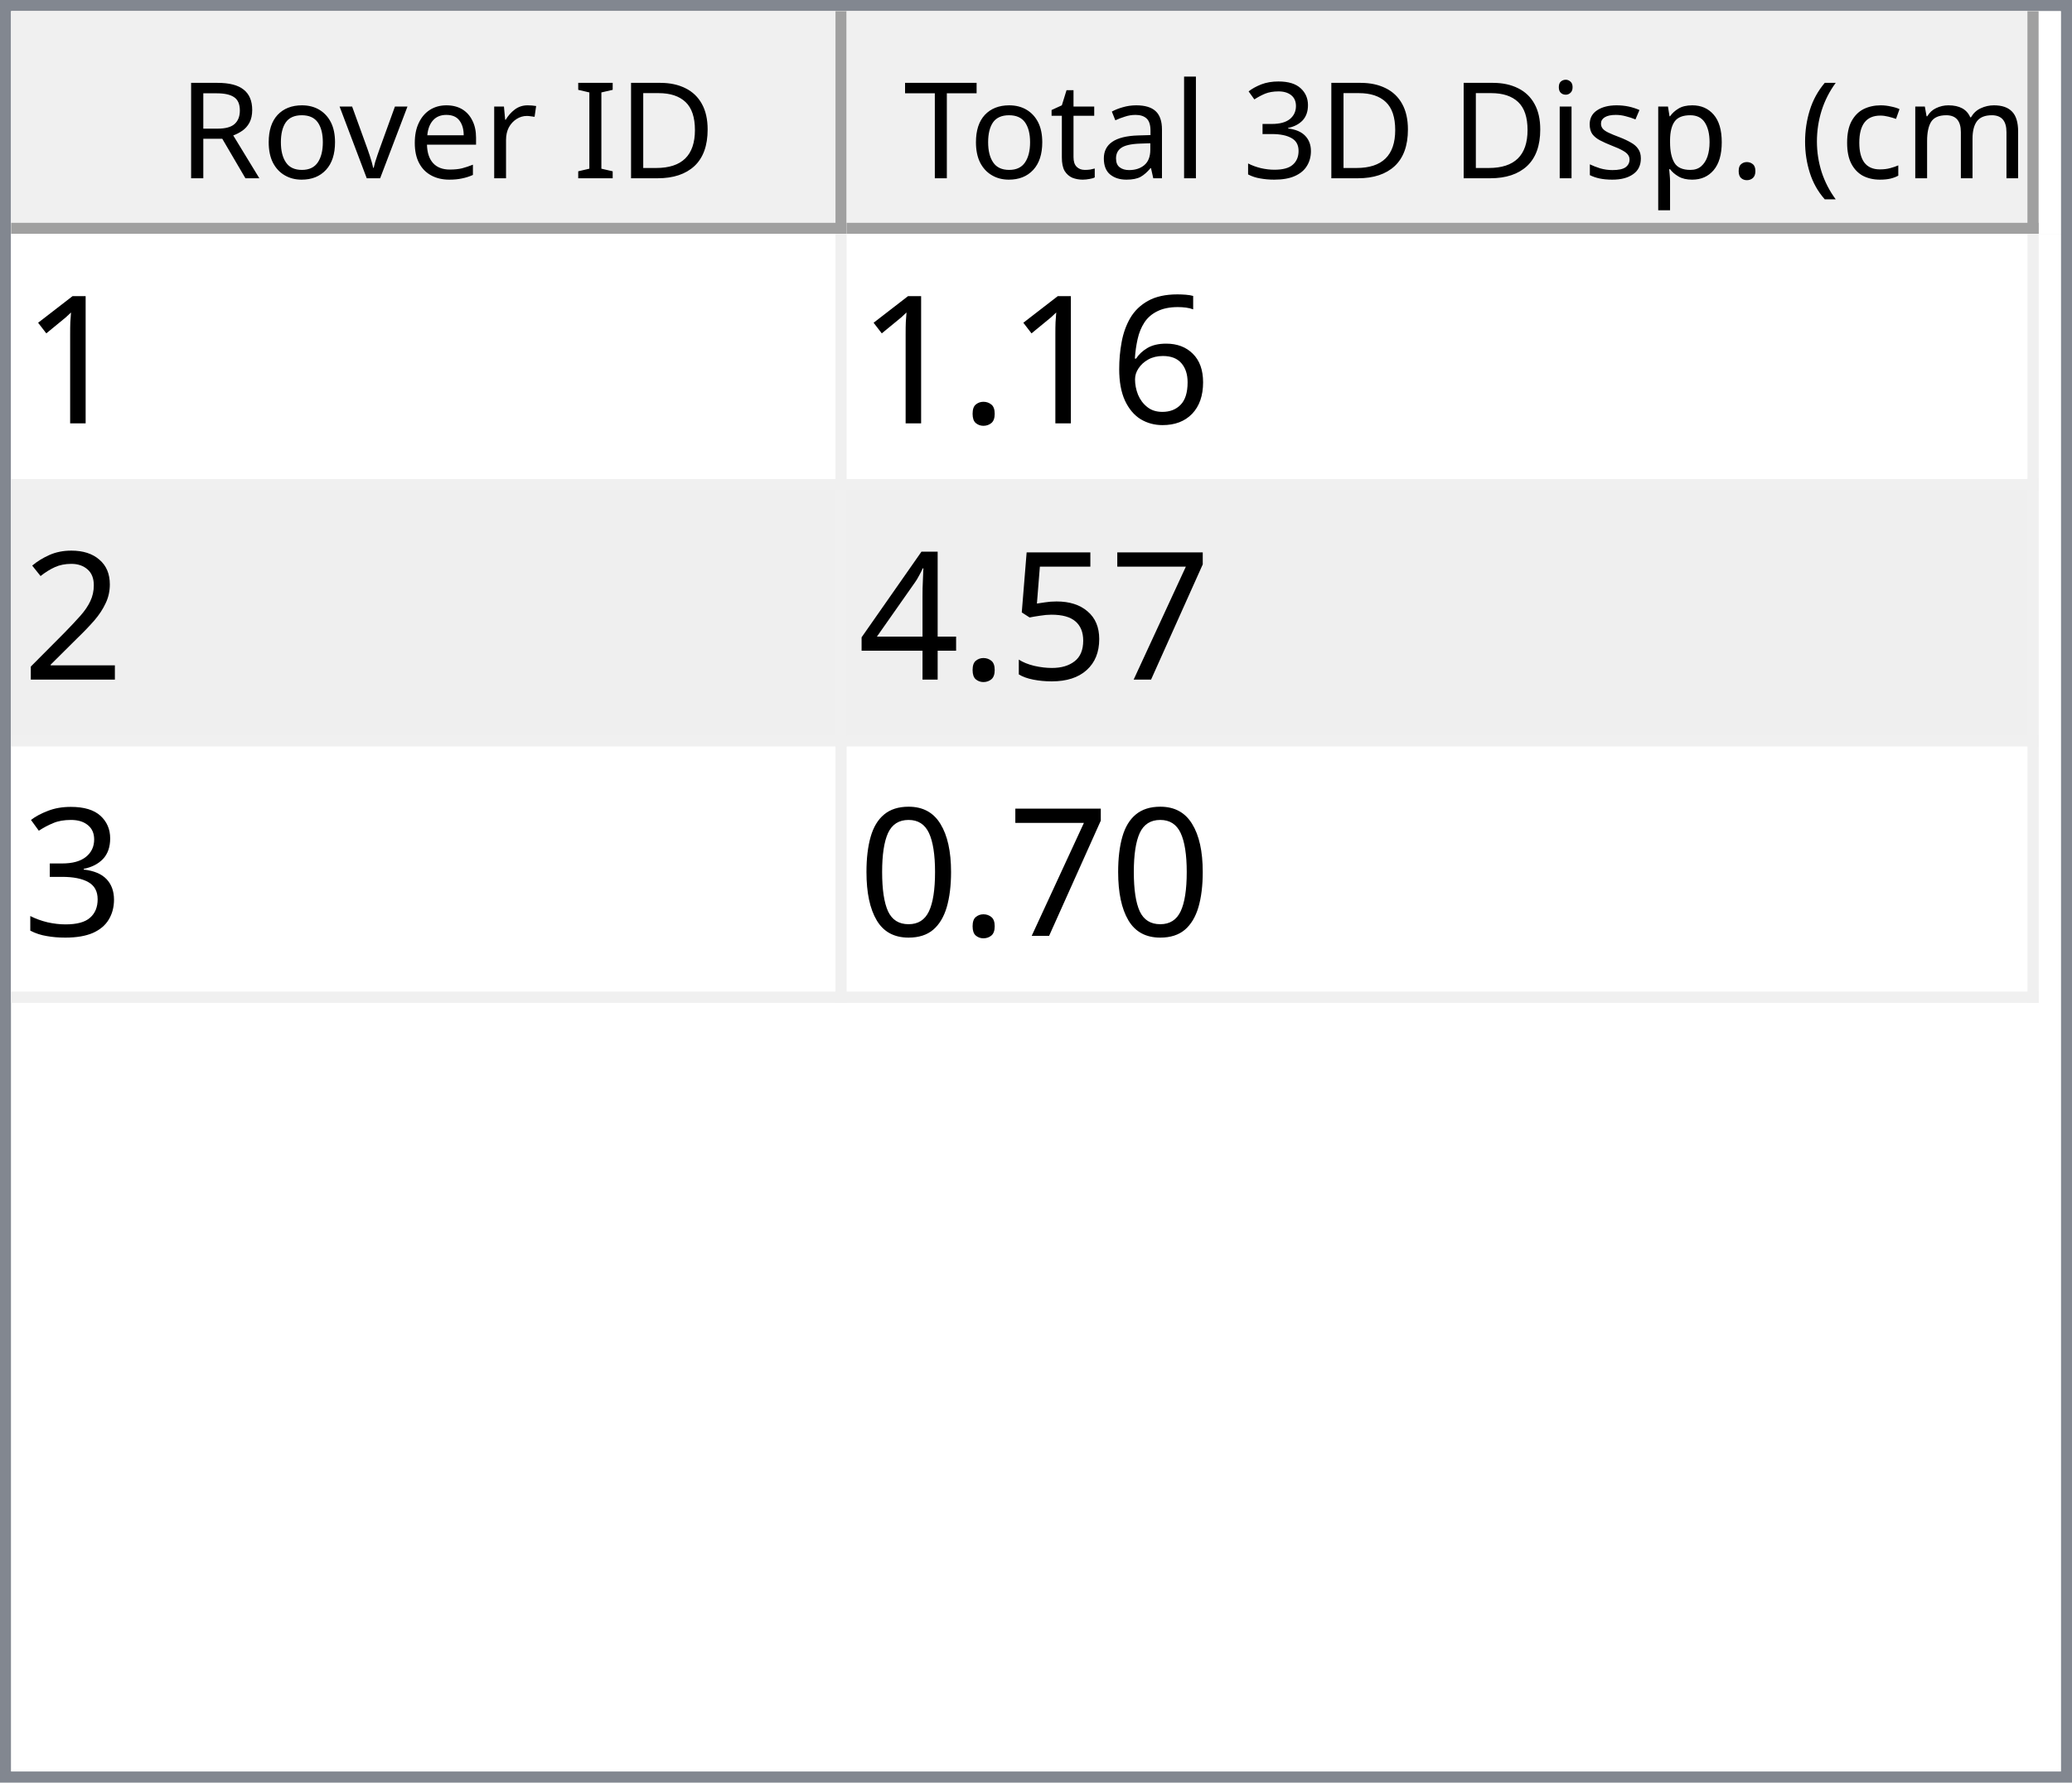
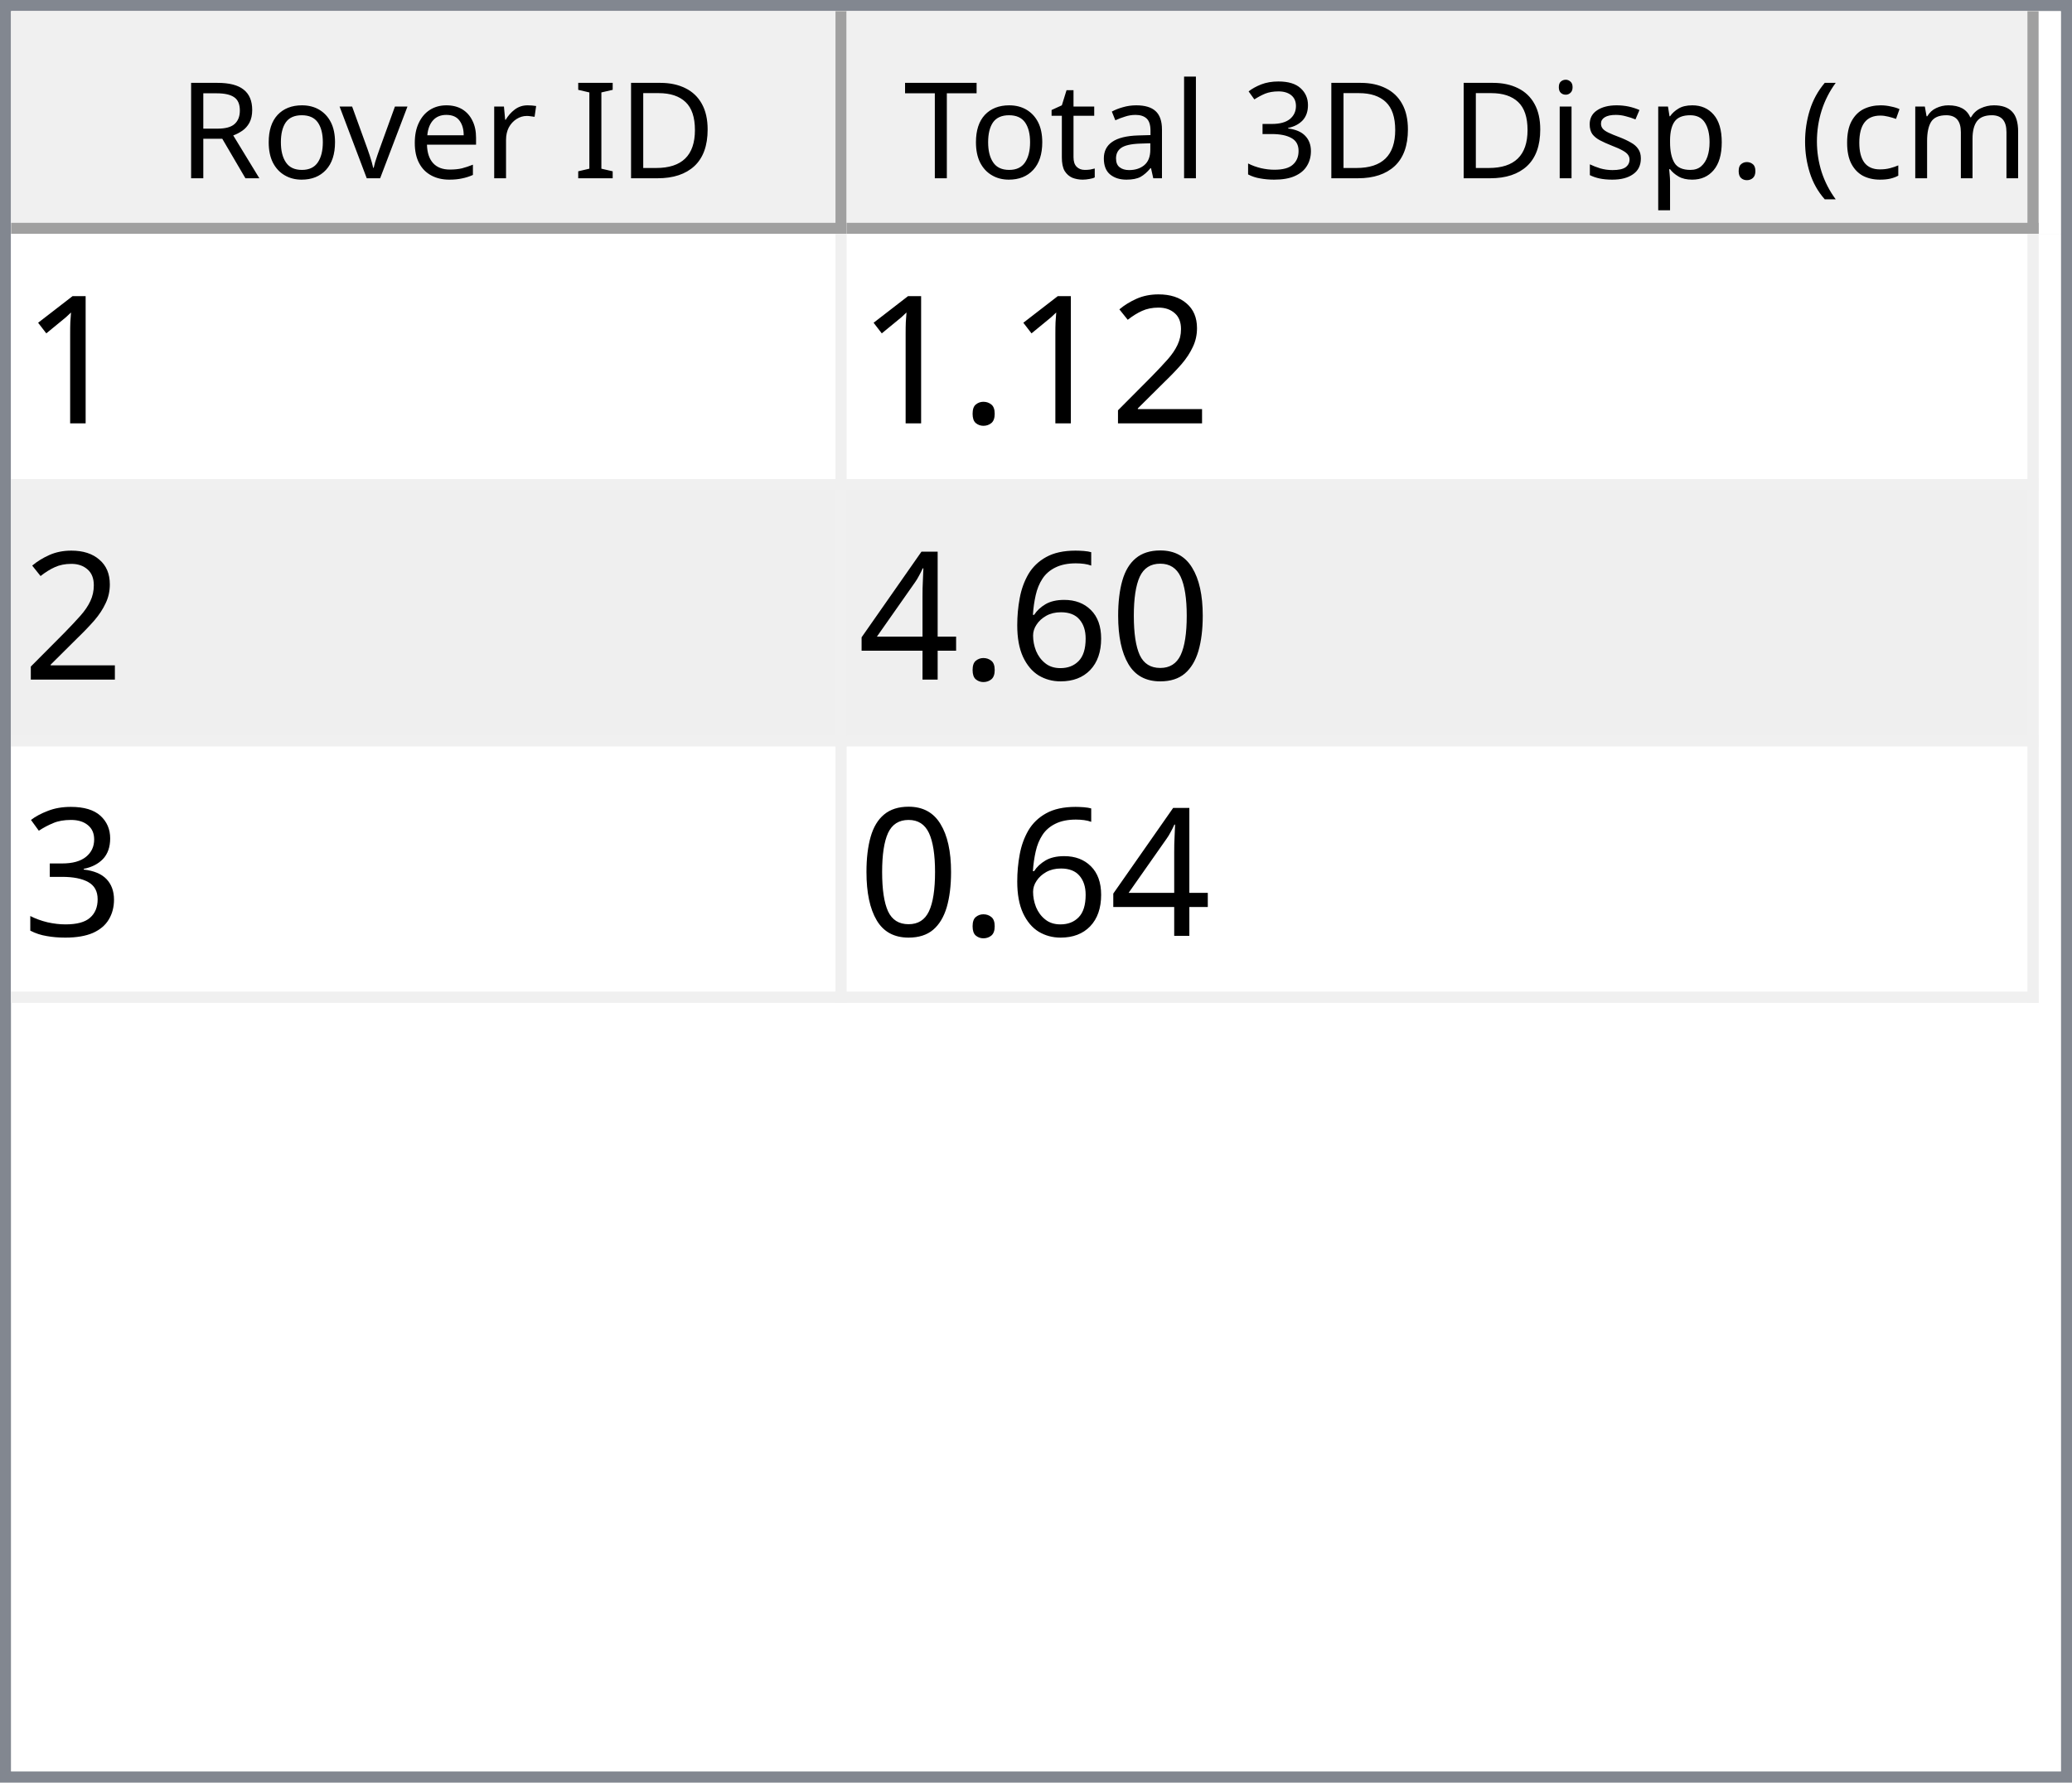
<svg xmlns="http://www.w3.org/2000/svg" style="fill-opacity:1; color-rendering:auto; color-interpolation:auto; text-rendering:auto; stroke:black; stroke-linecap:square; stroke-miterlimit:10; shape-rendering:auto; stroke-opacity:1; fill:black; stroke-dasharray:none; font-weight:normal; stroke-width:1; font-family:'Dialog'; font-style:normal; stroke-linejoin:miter; font-size:12px; stroke-dashoffset:0; image-rendering:auto;" width="186" height="160">
  <defs id="genericDefs" />
  <g>
    <defs id="defs1">
      <clipPath clipPathUnits="userSpaceOnUse" id="clipPath1">
        <path d="M0 0 L186 0 L186 160 L0 160 L0 0 Z" />
      </clipPath>
      <clipPath clipPathUnits="userSpaceOnUse" id="clipPath2">
        <path d="M0 0 L0 160 L186 160 L186 0 Z" />
      </clipPath>
      <clipPath clipPathUnits="userSpaceOnUse" id="clipPath3">
        <path d="M0 0 L0 20 L184 20 L184 0 Z" />
      </clipPath>
      <clipPath clipPathUnits="userSpaceOnUse" id="clipPath4">
        <path d="M0 0 L0 20 L75 20 L75 0 Z" />
      </clipPath>
      <clipPath clipPathUnits="userSpaceOnUse" id="clipPath5">
        <path d="M1 1 L1 19 L74 19 L74 1 Z" />
      </clipPath>
      <clipPath clipPathUnits="userSpaceOnUse" id="clipPath6">
        <path d="M0 0 L0 18 L73 18 L73 0 Z" />
      </clipPath>
      <clipPath clipPathUnits="userSpaceOnUse" id="clipPath7">
        <path d="M-0.5 -0.5 L-0.5 19.5 L74.5 19.5 L74.5 -0.5 Z" />
      </clipPath>
      <clipPath clipPathUnits="userSpaceOnUse" id="clipPath8">
        <path d="M0 0 L0 20 L107 20 L107 0 Z" />
      </clipPath>
      <clipPath clipPathUnits="userSpaceOnUse" id="clipPath9">
        <path d="M1 1 L1 19 L106 19 L106 1 Z" />
      </clipPath>
      <clipPath clipPathUnits="userSpaceOnUse" id="clipPath10">
        <path d="M0 0 L0 18 L105 18 L105 0 Z" />
      </clipPath>
      <clipPath clipPathUnits="userSpaceOnUse" id="clipPath11">
        <path d="M-0.5 -0.5 L-0.5 19.5 L106.5 19.5 L106.5 -0.5 Z" />
      </clipPath>
      <clipPath clipPathUnits="userSpaceOnUse" id="clipPath12">
        <path d="M0 0 L0 138 L184 138 L184 0 Z" />
      </clipPath>
      <clipPath clipPathUnits="userSpaceOnUse" id="clipPath13">
        <path d="M0 0 L0 69 L182 69 L182 0 Z" />
      </clipPath>
      <clipPath clipPathUnits="userSpaceOnUse" id="clipPath14">
        <path d="M-0.5 -0.5 L-0.5 68.5 L181.5 68.5 L181.5 -0.5 Z" />
      </clipPath>
      <clipPath clipPathUnits="userSpaceOnUse" id="clipPath15">
        <path d="M0 0 L0 22 L74 22 L74 0 Z" />
      </clipPath>
      <clipPath clipPathUnits="userSpaceOnUse" id="clipPath16">
        <path d="M0 0 L0 22 L106 22 L106 0 Z" />
      </clipPath>
      <font horiz-adv-x="64.551" id="font1">
        <font-face ascent="107.91" descent="25.098" units-per-em="100" style="font-style:normal; font-family:Segoe UI; font-weight:normal;" />
        <missing-glyph horiz-adv-x="64.551" d="M8.109 0 L8.109 68.266 L56.453 68.266 L56.453 0 L8.109 0 ZM15.328 7.234 L49.219 7.234 L49.219 61.031 L15.328 61.031 L15.328 7.234 Z" />
        <glyph unicode="D" horiz-adv-x="70.117" d="M9.188 0 L9.188 70.016 L28.516 70.016 Q65.531 70.016 65.531 35.891 Q65.531 19.672 55.25 9.836 Q44.969 0 27.734 0 L9.188 0 ZM17.391 62.594 L17.391 7.422 L27.828 7.422 Q41.609 7.422 49.273 14.797 Q56.938 22.172 56.938 35.688 Q56.938 62.594 28.328 62.594 L17.391 62.594 Z" />
        <glyph unicode="I" horiz-adv-x="26.611" d="M17.391 0 L9.188 0 L9.188 70.016 L17.391 70.016 L17.391 0 Z" />
        <glyph unicode=" " horiz-adv-x="27.393" d="" />
        <glyph unicode="r" horiz-adv-x="34.766" d="M34.188 41.891 Q32.078 43.5 28.125 43.5 Q23 43.5 19.555 38.672 Q16.109 33.844 16.109 25.484 L16.109 0 L8.109 0 L8.109 50 L16.109 50 L16.109 39.703 L16.312 39.703 Q18.016 44.969 21.531 47.922 Q25.047 50.875 29.391 50.875 Q32.516 50.875 34.188 50.203 L34.188 41.891 Z" />
        <glyph unicode="e" horiz-adv-x="52.295" d="M48.297 23 L12.984 23 Q13.188 14.656 17.484 10.109 Q21.781 5.562 29.297 5.562 Q37.75 5.562 44.828 11.141 L44.828 3.609 Q38.234 -1.172 27.391 -1.172 Q16.797 -1.172 10.742 5.641 Q4.688 12.453 4.688 24.812 Q4.688 36.469 11.305 43.82 Q17.922 51.172 27.734 51.172 Q37.547 51.172 42.922 44.828 Q48.297 38.484 48.297 27.203 L48.297 23 ZM40.094 29.781 Q40.047 36.719 36.75 40.578 Q33.453 44.438 27.594 44.438 Q21.922 44.438 17.969 40.383 Q14.016 36.328 13.094 29.781 L40.094 29.781 Z" />
        <glyph unicode="v" horiz-adv-x="47.9" d="M47.406 50 L27.484 0 L19.625 0 L0.688 50 L9.469 50 L22.172 13.672 Q23.578 9.672 23.922 6.688 L24.125 6.688 Q24.609 10.453 25.688 13.484 L38.969 50 L47.406 50 Z" />
        <glyph unicode="o" horiz-adv-x="58.594" d="M29 -1.172 Q17.922 -1.172 11.305 5.836 Q4.688 12.844 4.688 24.422 Q4.688 37.016 11.57 44.094 Q18.453 51.172 30.172 51.172 Q41.359 51.172 47.633 44.289 Q53.906 37.406 53.906 25.203 Q53.906 13.234 47.141 6.031 Q40.375 -1.172 29 -1.172 ZM29.594 44.438 Q21.875 44.438 17.383 39.188 Q12.891 33.938 12.891 24.703 Q12.891 15.828 17.43 10.695 Q21.969 5.562 29.594 5.562 Q37.359 5.562 41.531 10.594 Q45.703 15.625 45.703 24.906 Q45.703 34.281 41.531 39.359 Q37.359 44.438 29.594 44.438 Z" />
        <glyph unicode="R" horiz-adv-x="59.814" d="M59.375 0 L49.609 0 L37.891 19.625 Q36.281 22.359 34.766 24.289 Q33.25 26.219 31.664 27.438 Q30.078 28.656 28.25 29.219 Q26.422 29.781 24.125 29.781 L17.391 29.781 L17.391 0 L9.188 0 L9.188 70.016 L30.078 70.016 Q34.672 70.016 38.555 68.867 Q42.438 67.719 45.289 65.375 Q48.141 63.031 49.758 59.547 Q51.375 56.062 51.375 51.375 Q51.375 47.703 50.273 44.656 Q49.172 41.609 47.148 39.211 Q45.125 36.812 42.266 35.133 Q39.406 33.453 35.844 32.516 L35.844 32.328 Q37.594 31.547 38.891 30.547 Q40.188 29.547 41.359 28.18 Q42.531 26.812 43.68 25.078 Q44.828 23.344 46.234 21.047 L59.375 0 ZM17.391 62.594 L17.391 37.203 L28.516 37.203 Q31.594 37.203 34.203 38.133 Q36.812 39.062 38.719 40.797 Q40.625 42.531 41.703 45.047 Q42.781 47.562 42.781 50.688 Q42.781 56.297 39.141 59.445 Q35.5 62.594 28.609 62.594 L17.391 62.594 Z" />
        <glyph unicode=")" horiz-adv-x="30.176" d="M8.297 -15.922 L1.172 -15.922 Q16.406 2.344 16.406 26.812 Q16.406 51.469 1.078 70.016 L8.297 70.016 Q23.531 52.156 23.531 26.703 Q23.531 1.375 8.297 -15.922 Z" />
        <glyph unicode="m" horiz-adv-x="86.133" d="M79.109 0 L71.094 0 L71.094 28.719 Q71.094 37.016 68.531 40.727 Q65.969 44.438 59.906 44.438 Q54.781 44.438 51.195 39.75 Q47.609 35.062 47.609 28.516 L47.609 0 L39.594 0 L39.594 29.688 Q39.594 44.438 28.219 44.438 Q22.953 44.438 19.531 40.016 Q16.109 35.594 16.109 28.516 L16.109 0 L8.109 0 L8.109 50 L16.109 50 L16.109 42.094 L16.312 42.094 Q21.625 51.172 31.844 51.172 Q36.969 51.172 40.773 48.312 Q44.578 45.453 46 40.828 Q51.562 51.172 62.594 51.172 Q79.109 51.172 79.109 30.812 L79.109 0 Z" />
        <glyph unicode="c" horiz-adv-x="46.191" d="M42.188 2.297 Q36.422 -1.172 28.516 -1.172 Q17.828 -1.172 11.258 5.789 Q4.688 12.75 4.688 23.828 Q4.688 36.188 11.766 43.68 Q18.844 51.172 30.672 51.172 Q37.25 51.172 42.281 48.734 L42.281 40.531 Q36.719 44.438 30.375 44.438 Q22.703 44.438 17.797 38.945 Q12.891 33.453 12.891 24.516 Q12.891 15.719 17.508 10.641 Q22.125 5.562 29.891 5.562 Q36.422 5.562 42.188 9.906 L42.188 2.297 Z" />
        <glyph unicode="(" horiz-adv-x="30.176" d="M29.109 -15.922 L21.969 -15.922 Q6.844 1.375 6.844 26.703 Q6.844 52.156 21.969 70.016 L29.203 70.016 Q13.875 51.469 13.875 26.812 Q13.875 2.344 29.109 -15.922 Z" />
        <glyph unicode="." horiz-adv-x="21.68" d="M10.891 -1.078 Q8.641 -1.078 7.055 0.539 Q5.469 2.156 5.469 4.391 Q5.469 6.641 7.055 8.273 Q8.641 9.906 10.891 9.906 Q13.188 9.906 14.797 8.273 Q16.406 6.641 16.406 4.391 Q16.406 2.156 14.797 0.539 Q13.188 -1.078 10.891 -1.078 Z" />
        <glyph unicode="p" horiz-adv-x="58.789" d="M16.312 7.234 L16.109 7.234 L16.109 -23 L8.109 -23 L8.109 50 L16.109 50 L16.109 41.219 L16.312 41.219 Q22.219 51.172 33.594 51.172 Q43.266 51.172 48.688 44.461 Q54.109 37.75 54.109 26.469 Q54.109 13.922 48 6.375 Q41.891 -1.172 31.297 -1.172 Q21.578 -1.172 16.312 7.234 ZM16.109 27.391 L16.109 20.406 Q16.109 14.203 20.141 9.883 Q24.172 5.562 30.375 5.562 Q37.641 5.562 41.773 11.133 Q45.906 16.703 45.906 26.609 Q45.906 34.969 42.047 39.703 Q38.188 44.438 31.594 44.438 Q24.609 44.438 20.359 39.578 Q16.109 34.719 16.109 27.391 Z" />
        <glyph unicode="s" horiz-adv-x="42.432" d="M5.078 1.812 L5.078 10.406 Q11.625 5.562 19.484 5.562 Q30.031 5.562 30.031 12.594 Q30.031 14.594 29.125 15.992 Q28.219 17.391 26.68 18.461 Q25.141 19.531 23.07 20.383 Q21 21.234 18.609 22.172 Q15.281 23.484 12.766 24.828 Q10.25 26.172 8.57 27.859 Q6.891 29.547 6.031 31.695 Q5.172 33.844 5.172 36.719 Q5.172 40.234 6.789 42.945 Q8.406 45.656 11.086 47.484 Q13.766 49.312 17.211 50.242 Q20.656 51.172 24.312 51.172 Q30.812 51.172 35.938 48.922 L35.938 40.828 Q30.422 44.438 23.25 44.438 Q21 44.438 19.195 43.922 Q17.391 43.406 16.094 42.477 Q14.797 41.547 14.086 40.258 Q13.375 38.969 13.375 37.406 Q13.375 35.453 14.086 34.133 Q14.797 32.812 16.164 31.789 Q17.531 30.766 19.484 29.938 Q21.438 29.109 23.922 28.125 Q27.25 26.859 29.883 25.516 Q32.516 24.172 34.375 22.484 Q36.234 20.797 37.234 18.602 Q38.234 16.406 38.234 13.375 Q38.234 9.672 36.602 6.938 Q34.969 4.203 32.234 2.398 Q29.5 0.594 25.93 -0.289 Q22.359 -1.172 18.453 -1.172 Q10.75 -1.172 5.078 1.812 Z" />
        <glyph unicode="i" horiz-adv-x="24.219" d="M12.203 62.703 Q10.062 62.703 8.547 64.164 Q7.031 65.625 7.031 67.875 Q7.031 70.125 8.547 71.609 Q10.062 73.094 12.203 73.094 Q14.406 73.094 15.945 71.609 Q17.484 70.125 17.484 67.875 Q17.484 65.719 15.945 64.211 Q14.406 62.703 12.203 62.703 ZM16.109 0 L8.109 0 L8.109 50 L16.109 50 L16.109 0 Z" />
        <glyph unicode="3" horiz-adv-x="53.906" d="M46.531 19.828 Q46.531 15.094 44.75 11.211 Q42.969 7.328 39.719 4.57 Q36.469 1.812 31.93 0.297 Q27.391 -1.219 21.922 -1.219 Q11.922 -1.219 6 2.594 L6 11.188 Q13.094 5.609 22.219 5.609 Q25.875 5.609 28.828 6.539 Q31.781 7.469 33.906 9.227 Q36.031 10.984 37.18 13.477 Q38.328 15.969 38.328 19.094 Q38.328 32.812 18.797 32.812 L12.984 32.812 L12.984 39.594 L18.5 39.594 Q35.797 39.594 35.797 52.484 Q35.797 64.406 22.609 64.406 Q15.188 64.406 8.688 59.422 L8.688 67.188 Q15.375 71.188 24.609 71.188 Q29 71.188 32.57 69.969 Q36.141 68.75 38.68 66.555 Q41.219 64.359 42.609 61.281 Q44 58.203 44 54.5 Q44 40.672 30.031 36.719 L30.031 36.531 Q33.594 36.141 36.625 34.797 Q39.656 33.453 41.852 31.305 Q44.047 29.156 45.289 26.25 Q46.531 23.344 46.531 19.828 Z" />
        <glyph unicode="l" horiz-adv-x="24.219" d="M16.109 0 L8.109 0 L8.109 74.031 L16.109 74.031 L16.109 0 Z" />
        <glyph unicode="a" horiz-adv-x="50.879" d="M43.891 0 L35.891 0 L35.891 7.812 L35.688 7.812 Q30.469 -1.172 20.312 -1.172 Q12.844 -1.172 8.617 2.781 Q4.391 6.734 4.391 13.281 Q4.391 27.297 20.906 29.594 L35.891 31.688 Q35.891 44.438 25.594 44.438 Q16.547 44.438 9.281 38.281 L9.281 46.484 Q16.656 51.172 26.266 51.172 Q43.891 51.172 43.891 32.516 L43.891 0 ZM35.891 25.297 L23.828 23.641 Q18.266 22.859 15.43 20.875 Q12.594 18.891 12.594 13.875 Q12.594 10.203 15.211 7.883 Q17.828 5.562 22.172 5.562 Q28.125 5.562 32.008 9.742 Q35.891 13.922 35.891 20.312 L35.891 25.297 Z" />
        <glyph unicode="t" horiz-adv-x="33.887" d="M31.297 0.484 Q28.469 -1.078 23.828 -1.078 Q10.688 -1.078 10.688 13.578 L10.688 43.172 L2.094 43.172 L2.094 50 L10.688 50 L10.688 62.203 L18.703 64.797 L18.703 50 L31.297 50 L31.297 43.172 L18.703 43.172 L18.703 14.984 Q18.703 9.969 20.414 7.82 Q22.125 5.672 26.078 5.672 Q29.109 5.672 31.297 7.328 L31.297 0.484 Z" />
        <glyph unicode="T" horiz-adv-x="52.393" d="M50.594 62.594 L30.375 62.594 L30.375 0 L22.172 0 L22.172 62.594 L2 62.594 L2 70.016 L50.594 70.016 L50.594 62.594 Z" />
      </font>
      <font horiz-adv-x="75.0" id="font2">
        <font-face ascent="100.537" descent="21.973" units-per-em="100" style="font-style:normal; font-family:sans-serif; font-weight:normal;" />
        <missing-glyph horiz-adv-x="75.0" d="M12.5 0 L12.5 62.5 L62.5 62.5 L62.5 0 L12.5 0 ZM14.062 1.562 L60.938 1.562 L60.938 60.938 L14.062 60.938 L14.062 1.562 Z" />
        <glyph unicode="1" horiz-adv-x="55.615" d="M37.25 0 L28.469 0 L28.469 56 Q25.297 52.984 20.141 49.953 Q14.984 46.922 10.891 45.406 L10.891 53.906 Q18.266 57.375 23.781 62.305 Q29.297 67.234 31.594 71.875 L37.25 71.875 L37.25 0 Z" />
+         <glyph unicode="2" horiz-adv-x="55.615" d="M50.344 8.453 L50.344 0 L3.031 0 Q2.938 3.172 4.047 6.109 Q5.859 10.938 9.836 15.625 Q13.812 20.312 21.344 26.469 Q33.016 36.031 37.117 41.625 Q41.219 47.219 41.219 52.203 Q41.219 57.422 37.477 61.008 Q33.734 64.594 27.734 64.594 Q21.391 64.594 17.578 60.789 Q13.766 56.984 13.719 50.25 L4.688 51.172 Q5.609 61.281 11.664 66.578 Q17.719 71.875 27.938 71.875 Q38.234 71.875 44.242 66.164 Q50.25 60.453 50.25 52 Q50.25 47.703 48.492 43.555 Q46.734 39.406 42.656 34.812 Q38.578 30.219 29.109 22.219 Q21.188 15.578 18.945 13.211 Q16.703 10.844 15.234 8.453 L50.344 8.453 Z" />
+         <glyph unicode="." horiz-adv-x="27.783" d="M9.078 0 L9.078 10.016 L19.094 10.016 L19.094 0 L9.078 0 Z" />
+         <glyph unicode="0" horiz-adv-x="55.615" d="M4.156 35.297 Q4.156 48 6.766 55.742 Q9.375 63.484 14.523 67.68 Q19.672 71.875 27.484 71.875 Q33.25 71.875 37.594 69.555 Q41.938 67.234 44.773 62.867 Q47.609 58.5 49.219 52.227 Q50.828 45.953 50.828 35.297 Q50.828 22.703 48.242 14.969 Q45.656 7.234 40.508 3.008 Q35.359 -1.219 27.484 -1.219 Q17.141 -1.219 11.234 6.203 Q4.156 15.141 4.156 35.297 ZM13.188 35.297 Q13.188 17.672 17.312 11.836 Q21.438 6 27.484 6 Q33.547 6 37.672 11.859 Q41.797 17.719 41.797 35.297 Q41.797 52.984 37.672 58.789 Q33.547 64.594 27.391 64.594 Q21.344 64.594 17.719 59.469 Q13.188 52.938 13.188 35.297 Z" />
        <glyph unicode="6" horiz-adv-x="55.615" d="M49.75 54.047 L41.016 53.375 Q39.844 58.547 37.703 60.891 Q34.125 64.656 28.906 64.656 Q24.703 64.656 21.531 62.312 Q17.391 59.281 14.992 53.469 Q12.594 47.656 12.5 36.922 Q15.672 41.75 20.266 44.094 Q24.859 46.438 29.891 46.438 Q38.672 46.438 44.852 39.969 Q51.031 33.5 51.031 23.25 Q51.031 16.5 48.125 10.719 Q45.219 4.938 40.141 1.859 Q35.062 -1.219 28.609 -1.219 Q17.625 -1.219 10.695 6.859 Q3.766 14.938 3.766 33.5 Q3.766 54.25 11.422 63.672 Q18.109 71.875 29.438 71.875 Q37.891 71.875 43.289 67.141 Q48.688 62.406 49.75 54.047 ZM13.875 23.188 Q13.875 18.656 15.797 14.508 Q17.719 10.359 21.188 8.18 Q24.656 6 28.469 6 Q34.031 6 38.039 10.492 Q42.047 14.984 42.047 22.703 Q42.047 30.125 38.086 34.398 Q34.125 38.672 28.125 38.672 Q22.172 38.672 18.023 34.398 Q13.875 30.125 13.875 23.188 Z" />
-         <glyph unicode="." horiz-adv-x="27.783" d="M9.078 0 L9.078 10.016 L19.094 10.016 L19.094 0 L9.078 0 Z" />
-         <glyph unicode="2" horiz-adv-x="55.615" d="M50.344 8.453 L50.344 0 L3.031 0 Q2.938 3.172 4.047 6.109 Q5.859 10.938 9.836 15.625 Q13.812 20.312 21.344 26.469 Q33.016 36.031 37.117 41.625 Q41.219 47.219 41.219 52.203 Q41.219 57.422 37.477 61.008 Q33.734 64.594 27.734 64.594 Q21.391 64.594 17.578 60.789 Q13.766 56.984 13.719 50.25 L4.688 51.172 Q5.609 61.281 11.664 66.578 Q17.719 71.875 27.938 71.875 Q38.234 71.875 44.242 66.164 Q50.25 60.453 50.25 52 Q50.25 47.703 48.492 43.555 Q46.734 39.406 42.656 34.812 Q38.578 30.219 29.109 22.219 Q21.188 15.578 18.945 13.211 Q16.703 10.844 15.234 8.453 L50.344 8.453 Z" />
-         <glyph unicode="7" horiz-adv-x="55.615" d="M4.734 62.203 L4.734 70.656 L51.078 70.656 L51.078 63.812 Q44.234 56.547 37.523 44.484 Q30.812 32.422 27.156 19.672 Q24.516 10.688 23.781 0 L14.75 0 Q14.891 8.453 18.062 20.414 Q21.234 32.375 27.172 43.484 Q33.109 54.594 39.797 62.203 L4.734 62.203 Z" />
-         <glyph unicode="5" horiz-adv-x="55.615" d="M4.156 18.75 L13.375 19.531 Q14.406 12.797 18.141 9.398 Q21.875 6 27.156 6 Q33.5 6 37.891 10.789 Q42.281 15.578 42.281 23.484 Q42.281 31 38.062 35.352 Q33.844 39.703 27 39.703 Q22.75 39.703 19.336 37.773 Q15.922 35.844 13.969 32.766 L5.719 33.844 L12.641 70.609 L48.25 70.609 L48.25 62.203 L19.672 62.203 L15.828 42.969 Q22.266 47.469 29.344 47.469 Q38.719 47.469 45.164 40.969 Q51.609 34.469 51.609 24.266 Q51.609 14.547 45.953 7.469 Q39.062 -1.219 27.156 -1.219 Q17.391 -1.219 11.211 4.25 Q5.031 9.719 4.156 18.75 Z" />
        <glyph unicode="4" horiz-adv-x="55.615" d="M32.328 0 L32.328 17.141 L1.266 17.141 L1.266 25.203 L33.938 71.578 L41.109 71.578 L41.109 25.203 L50.781 25.203 L50.781 17.141 L41.109 17.141 L41.109 0 L32.328 0 ZM32.328 25.203 L32.328 57.469 L9.906 25.203 L32.328 25.203 Z" />
        <glyph unicode="3" horiz-adv-x="55.615" d="M4.203 18.891 L12.984 20.062 Q14.5 12.594 18.141 9.297 Q21.781 6 27 6 Q33.203 6 37.477 10.297 Q41.75 14.594 41.75 20.953 Q41.75 27 37.797 30.93 Q33.844 34.859 27.734 34.859 Q25.25 34.859 21.531 33.891 L22.516 41.609 Q23.391 41.5 23.922 41.5 Q29.547 41.5 34.039 44.43 Q38.531 47.359 38.531 53.469 Q38.531 58.297 35.258 61.477 Q31.984 64.656 26.812 64.656 Q21.688 64.656 18.266 61.43 Q14.844 58.203 13.875 51.766 L5.078 53.328 Q6.688 62.156 12.398 67.016 Q18.109 71.875 26.609 71.875 Q32.469 71.875 37.398 69.359 Q42.328 66.844 44.945 62.5 Q47.562 58.156 47.562 53.266 Q47.562 48.641 45.07 44.828 Q42.578 41.016 37.703 38.766 Q44.047 37.312 47.562 32.695 Q51.078 28.078 51.078 21.141 Q51.078 11.766 44.242 5.25 Q37.406 -1.266 26.953 -1.266 Q17.531 -1.266 11.305 4.352 Q5.078 9.969 4.203 18.891 Z" />
-         <glyph unicode="0" horiz-adv-x="55.615" d="M4.156 35.297 Q4.156 48 6.766 55.742 Q9.375 63.484 14.523 67.68 Q19.672 71.875 27.484 71.875 Q33.25 71.875 37.594 69.555 Q41.938 67.234 44.773 62.867 Q47.609 58.5 49.219 52.227 Q50.828 45.953 50.828 35.297 Q50.828 22.703 48.242 14.969 Q45.656 7.234 40.508 3.008 Q35.359 -1.219 27.484 -1.219 Q17.141 -1.219 11.234 6.203 Q4.156 15.141 4.156 35.297 ZM13.188 35.297 Q13.188 17.672 17.312 11.836 Q21.438 6 27.484 6 Q33.547 6 37.672 11.859 Q41.797 17.719 41.797 35.297 Q41.797 52.984 37.672 58.789 Q33.547 64.594 27.391 64.594 Q21.344 64.594 17.719 59.469 Q13.188 52.938 13.188 35.297 Z" />
      </font>
    </defs>
    <g style="fill:white; stroke:white;">
      <rect x="0" y="0" width="186" style="clip-path:url(#clipPath1); stroke:none;" height="160" />
    </g>
    <g style="fill:white; text-rendering:optimizeSpeed; color-rendering:optimizeSpeed; image-rendering:optimizeSpeed; shape-rendering:crispEdges; stroke:white; color-interpolation:sRGB;">
      <rect x="0" width="186" height="160" y="0" style="stroke:none;" />
      <path style="stroke:none;" d="M0 160 L186 160 L186 0 L0 0 Z" />
    </g>
    <g style="fill:rgb(240,240,240); font-family:'Segoe UI'; stroke:rgb(240,240,240);">
      <rect x="0" y="0" width="186" style="clip-path:url(#clipPath2); stroke:none;" height="160" />
    </g>
    <g style="fill:rgb(130,135,144); font-family:'Segoe UI'; stroke:rgb(130,135,144);">
      <path d="M0 0 L186 0 L186 160 L0 160 L0 0 ZM1 1 L185 1 L185 159 L1 159 L1 1 Z" style="fill-rule:evenodd; clip-path:url(#clipPath2); stroke:none;" />
    </g>
    <g style="fill:white; font-family:'Segoe UI'; stroke:white;" transform="translate(1,1)">
      <rect x="0" y="0" width="184" style="clip-path:url(#clipPath3); stroke:none;" height="20" />
    </g>
    <g style="fill:rgb(240,240,240); font-family:'Segoe UI'; stroke:rgb(240,240,240);" transform="translate(1,1)">
      <rect x="0" y="0" width="75" style="clip-path:url(#clipPath4); stroke:none;" height="20" />
    </g>
    <g style="font-family:'Segoe UI';" transform="translate(2,2)">
      <text x="14" xml:space="preserve" y="14" style="clip-path:url(#clipPath6); stroke:none;">Rover ID</text>
    </g>
    <g style="fill:rgb(160,160,160); font-family:'Segoe UI'; stroke:rgb(160,160,160); stroke-linejoin:bevel;" transform="translate(1.5,1.5)">
      <line x1="74" x2="74" y1="0" style="fill:none; clip-path:url(#clipPath7);" y2="19" />
    </g>
    <g style="fill:rgb(160,160,160); font-family:'Segoe UI'; stroke:rgb(160,160,160); stroke-linejoin:bevel;" transform="matrix(1,0,0,1,1,1) translate(0.5,0.5)">
      <line x1="0" x2="74" y1="19" style="fill:none; clip-path:url(#clipPath7);" y2="19" />
    </g>
    <g style="fill:rgb(240,240,240); font-family:'Segoe UI'; stroke:rgb(240,240,240);" transform="translate(76,1)">
      <rect x="0" y="0" width="107" style="clip-path:url(#clipPath8); stroke:none;" height="20" />
    </g>
    <g style="font-family:'Segoe UI';" transform="translate(77,2)">
      <text x="1" xml:space="preserve" y="14" style="clip-path:url(#clipPath10); stroke:none;"> Total 3D Disp. (cm)</text>
    </g>
    <g style="fill:rgb(160,160,160); font-family:'Segoe UI'; stroke:rgb(160,160,160); stroke-linejoin:bevel;" transform="translate(76.5,1.5)">
      <line x1="106" x2="106" y1="0" style="fill:none; clip-path:url(#clipPath11);" y2="19" />
    </g>
    <g style="fill:rgb(160,160,160); font-family:'Segoe UI'; stroke:rgb(160,160,160); stroke-linejoin:bevel;" transform="matrix(1,0,0,1,76,1) translate(0.5,0.5)">
      <line x1="0" x2="106" y1="19" style="fill:none; clip-path:url(#clipPath11);" y2="19" />
    </g>
    <g style="fill:white; font-family:'Segoe UI'; stroke:white;" transform="translate(1,21)">
      <rect x="0" y="0" width="184" style="clip-path:url(#clipPath12); stroke:none;" height="138" />
    </g>
    <g style="fill:rgb(240,240,240); font-size:16px; font-family:sans-serif; stroke:rgb(240,240,240);" transform="translate(1,21)">
      <rect x="0" y="0" width="182" style="clip-path:url(#clipPath13); stroke:none;" height="69" />
      <line transform="translate(0.5,0.5)" x1="0" x2="181" y1="22" style="clip-path:url(#clipPath14); fill:none; stroke-linejoin:bevel;" y2="22" />
    </g>
    <g transform="matrix(1,0,0,1,1,21) translate(0.5,0.5)" style="fill:rgb(240,240,240); font-size:16px; font-family:sans-serif; stroke:rgb(240,240,240); stroke-linejoin:bevel;">
      <line x1="0" x2="181" y1="45" style="fill:none; clip-path:url(#clipPath14);" y2="45" />
    </g>
    <g transform="matrix(1,0,0,1,1,21) translate(0.5,0.5)" style="fill:rgb(240,240,240); font-size:16px; font-family:sans-serif; stroke:rgb(240,240,240); stroke-linejoin:bevel;">
      <line x1="0" x2="181" y1="68" style="fill:none; clip-path:url(#clipPath14);" y2="68" />
    </g>
    <g transform="matrix(1,0,0,1,1,21) translate(0.5,0.5)" style="fill:rgb(240,240,240); font-size:16px; font-family:sans-serif; stroke:rgb(240,240,240); stroke-linejoin:bevel;">
      <line x1="74" x2="74" y1="0" style="fill:none; clip-path:url(#clipPath14);" y2="68" />
    </g>
    <g transform="matrix(1,0,0,1,1,21) translate(0.5,0.5)" style="fill:rgb(240,240,240); font-size:16px; font-family:sans-serif; stroke:rgb(240,240,240); stroke-linejoin:bevel;">
      <line x1="181" x2="181" y1="0" style="fill:none; clip-path:url(#clipPath14);" y2="68" />
    </g>
    <g style="fill:white; font-size:16px; font-family:sans-serif; stroke:white;" transform="matrix(1,0,0,1,1,21)">
      <rect x="0" y="0" width="74" style="clip-path:url(#clipPath15); stroke:none;" height="22" />
      <text x="1" y="17" style="fill:black; clip-path:url(#clipPath15); stroke:none;" xml:space="preserve">1</text>
    </g>
    <g style="fill:white; font-size:16px; font-family:sans-serif; stroke:white;" transform="matrix(1,0,0,1,1,21) translate(75,0)">
      <rect x="0" y="0" width="106" style="clip-path:url(#clipPath16); stroke:none;" height="22" />
-       <text x="1" y="17" style="fill:black; clip-path:url(#clipPath16); stroke:none;" xml:space="preserve">1.16</text>
+       <text x="1" y="17" style="fill:black; clip-path:url(#clipPath16); stroke:none;" xml:space="preserve">1.12</text>
    </g>
    <g style="fill:rgb(239,239,239); font-size:16px; font-family:sans-serif; stroke:rgb(239,239,239);" transform="matrix(1,0,0,1,1,21) translate(0,23)">
      <rect x="0" y="0" width="74" style="clip-path:url(#clipPath15); stroke:none;" height="22" />
      <text x="1" y="17" style="fill:black; clip-path:url(#clipPath15); stroke:none;" xml:space="preserve">2</text>
    </g>
    <g style="fill:rgb(239,239,239); font-size:16px; font-family:sans-serif; stroke:rgb(239,239,239);" transform="matrix(1,0,0,1,1,21) translate(75,23)">
      <rect x="0" y="0" width="106" style="clip-path:url(#clipPath16); stroke:none;" height="22" />
-       <text x="1" y="17" style="fill:black; clip-path:url(#clipPath16); stroke:none;" xml:space="preserve">4.57</text>
+       <text x="1" y="17" style="fill:black; clip-path:url(#clipPath16); stroke:none;" xml:space="preserve">4.60</text>
    </g>
    <g style="fill:white; font-size:16px; font-family:sans-serif; stroke:white;" transform="matrix(1,0,0,1,1,21) translate(0,46)">
      <rect x="0" y="0" width="74" style="clip-path:url(#clipPath15); stroke:none;" height="22" />
      <text x="1" y="17" style="fill:black; clip-path:url(#clipPath15); stroke:none;" xml:space="preserve">3</text>
    </g>
    <g style="fill:white; font-size:16px; font-family:sans-serif; stroke:white;" transform="matrix(1,0,0,1,1,21) translate(75,46)">
      <rect x="0" y="0" width="106" style="clip-path:url(#clipPath16); stroke:none;" height="22" />
-       <text x="1" y="17" style="fill:black; clip-path:url(#clipPath16); stroke:none;" xml:space="preserve">0.70</text>
+       <text x="1" y="17" style="fill:black; clip-path:url(#clipPath16); stroke:none;" xml:space="preserve">0.64</text>
    </g>
  </g>
</svg>
